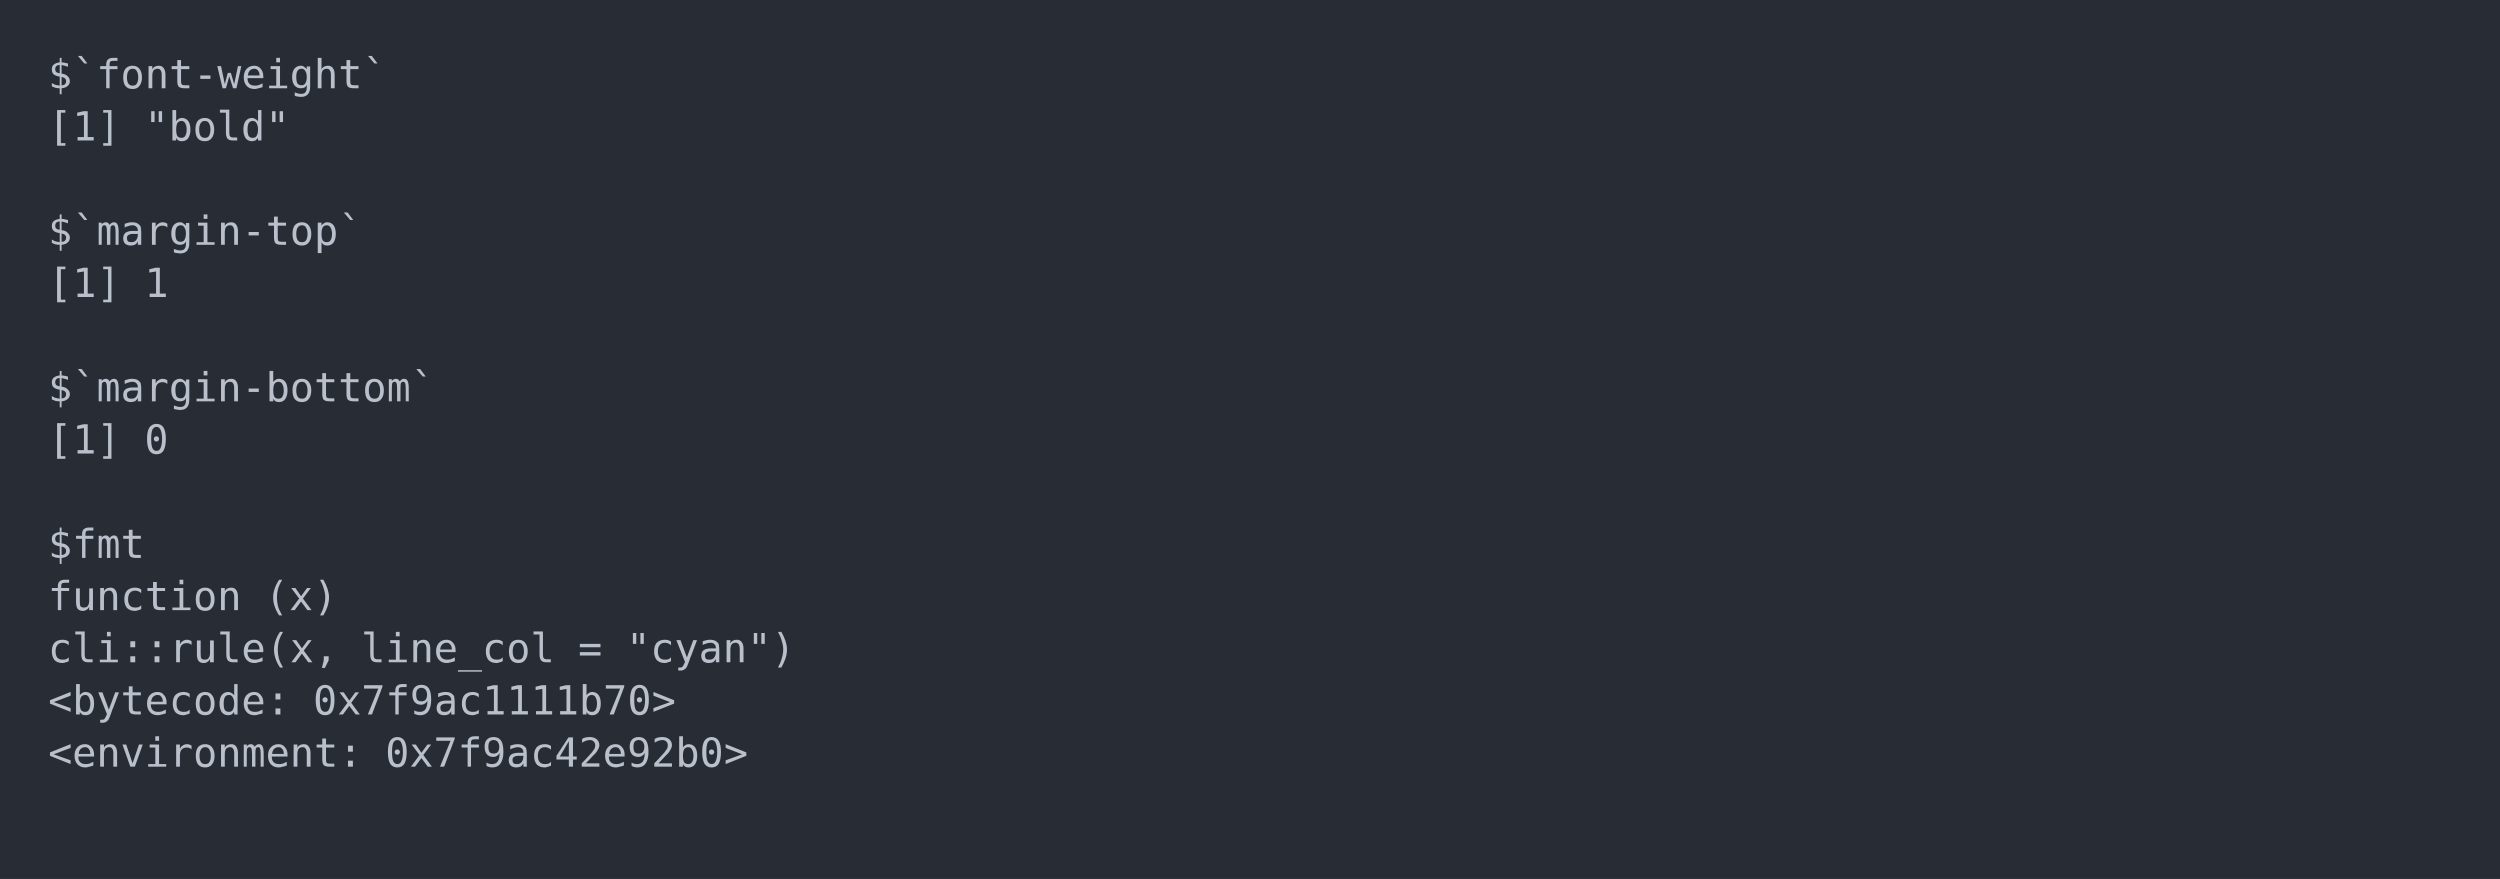
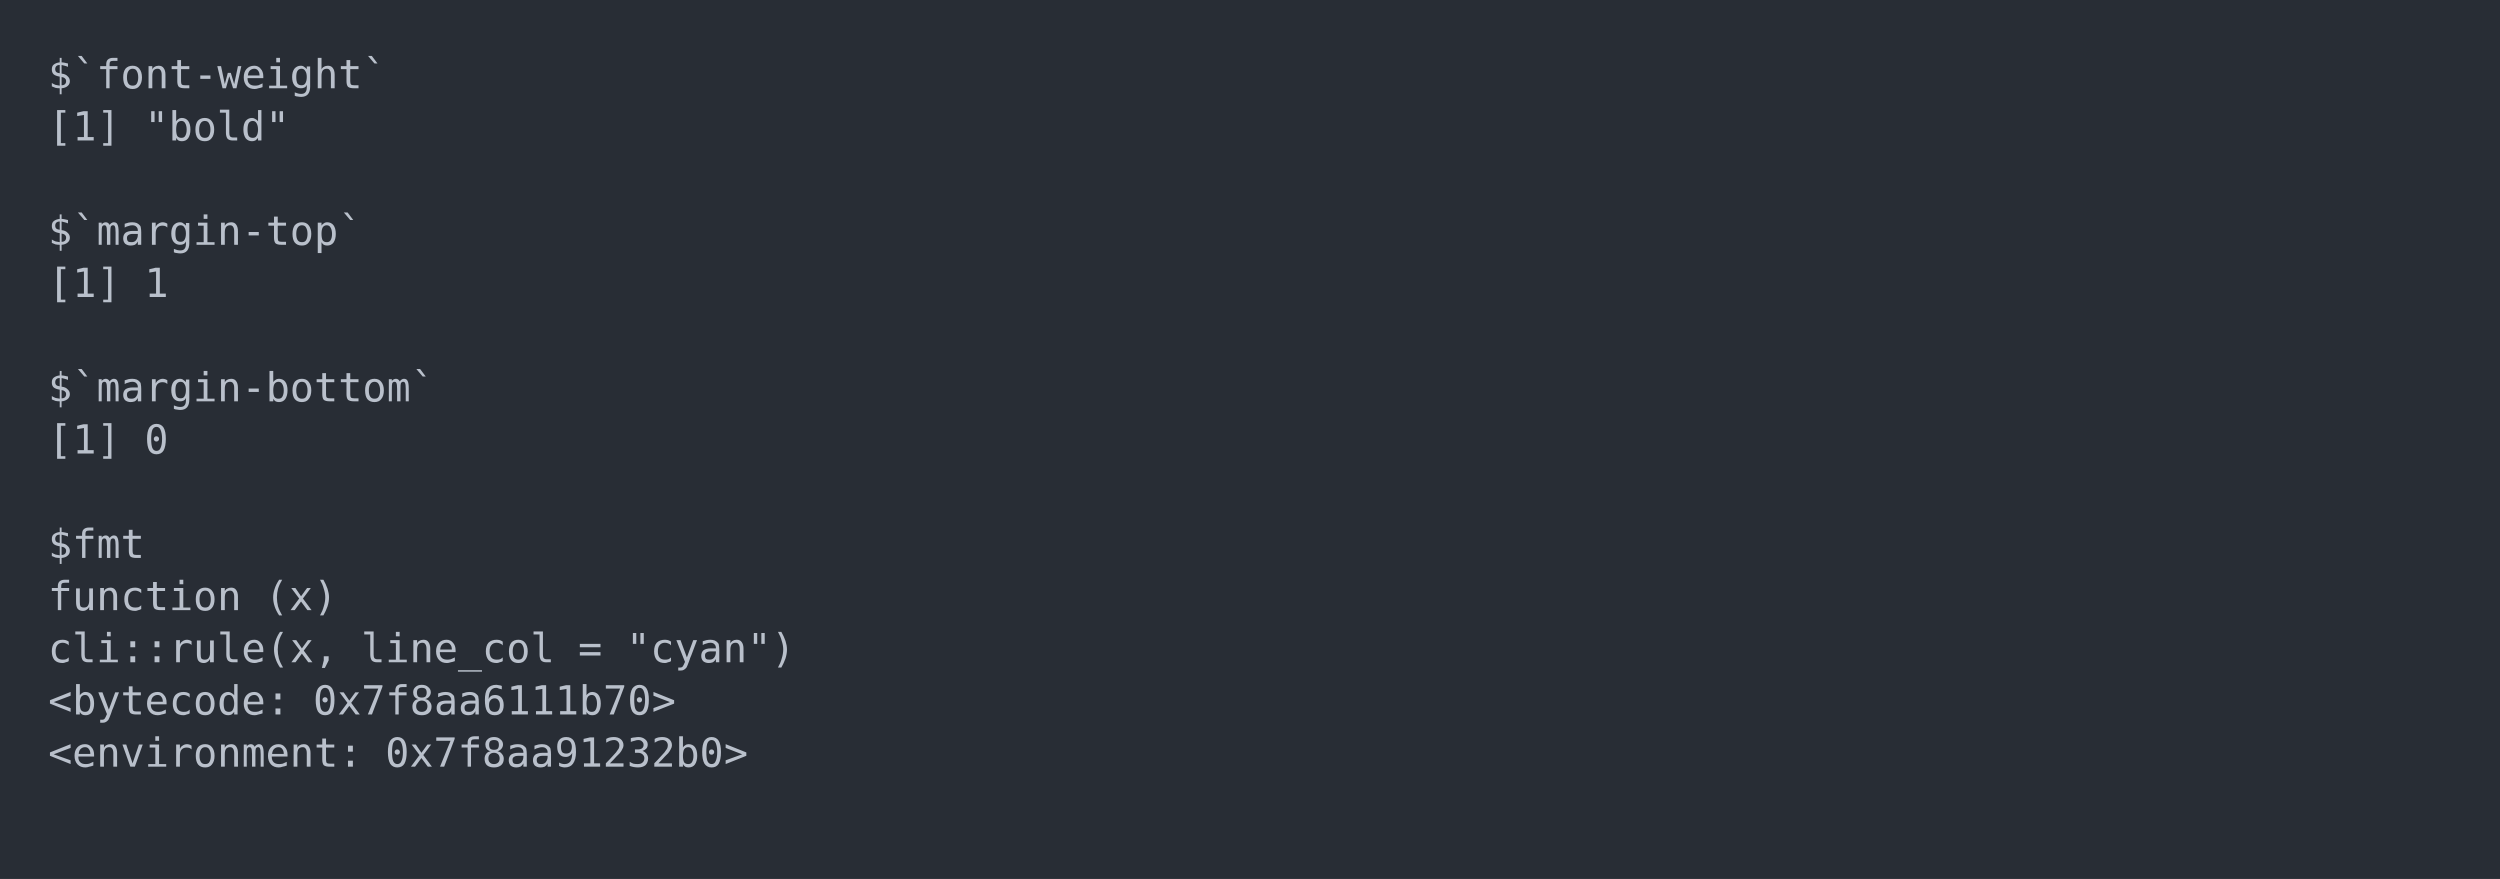
<svg xmlns="http://www.w3.org/2000/svg" xmlns:xlink="http://www.w3.org/1999/xlink" width="1040" height="365.65">
  <rect width="1040" height="365.65" rx="0" ry="0" class="a" />
  <svg height="325.65" viewBox="0 0 100 32.565" width="1000" x="20" y="20">
    <style>.a{fill:rgb(40,45,53)}.b{font-family:'Fira Code',Monaco,Consolas,Menlo,'Bitstream Vera Sans Mono','Powerline Symbols',monospace}.c{fill:transparent}.d{fill:rgb(185,192,203);white-space:pre}</style>
    <g font-family="'Fira Code',Monaco,Consolas,Menlo,'Bitstream Vera Sans Mono','Powerline Symbols',monospace" font-size="1.67" class="b">
      <defs>
        <symbol id="a">
          <rect height="16" width="100" x="0" y="0" class="c" />
        </symbol>
      </defs>
      <rect height="32.565" width="100" class="a" />
      <svg x="0" y="0" width="100">
        <svg x="0">
          <use xlink:href="#a" />
          <text x="0" y="1.67" class="d">$`font-weight`</text>
          <text x="0" y="3.841" class="d">[1]</text>
          <text x="4.008" y="3.841" class="d">"bold"</text>
          <text x="0" y="8.183" class="d">$`margin-top`</text>
          <text x="0" y="10.354" class="d">[1]</text>
          <text x="4.008" y="10.354" class="d">1</text>
          <text x="0" y="14.696" class="d">$`margin-bottom`</text>
          <text x="0" y="16.867" class="d">[1]</text>
          <text x="4.008" y="16.867" class="d">0</text>
          <text x="0" y="21.209" class="d">$fmt</text>
          <text x="0" y="23.38" class="d">function</text>
          <text x="9.018" y="23.38" class="d">(x)</text>
          <text x="0" y="25.551" class="d">cli::rule(x,</text>
          <text x="13.026" y="25.551" class="d">line_col</text>
          <text x="22.044" y="25.551" class="d">=</text>
          <text x="24.048" y="25.551" class="d">"cyan")</text>
          <text x="0" y="27.722" class="d">&lt;bytecode:</text>
-           <text x="11.022" y="27.722" class="d">0x7f9ac1111b70&gt;</text>
+           <text x="11.022" y="27.722" class="d">0x7f8aa6111b70&gt;</text>
          <text x="0" y="29.893" class="d">&lt;environment:</text>
-           <text x="14.028" y="29.893" class="d">0x7f9ac42e92b0&gt;</text>
+           <text x="14.028" y="29.893" class="d">0x7f8aa91232b0&gt;</text>
        </svg>
      </svg>
    </g>
  </svg>
</svg>
